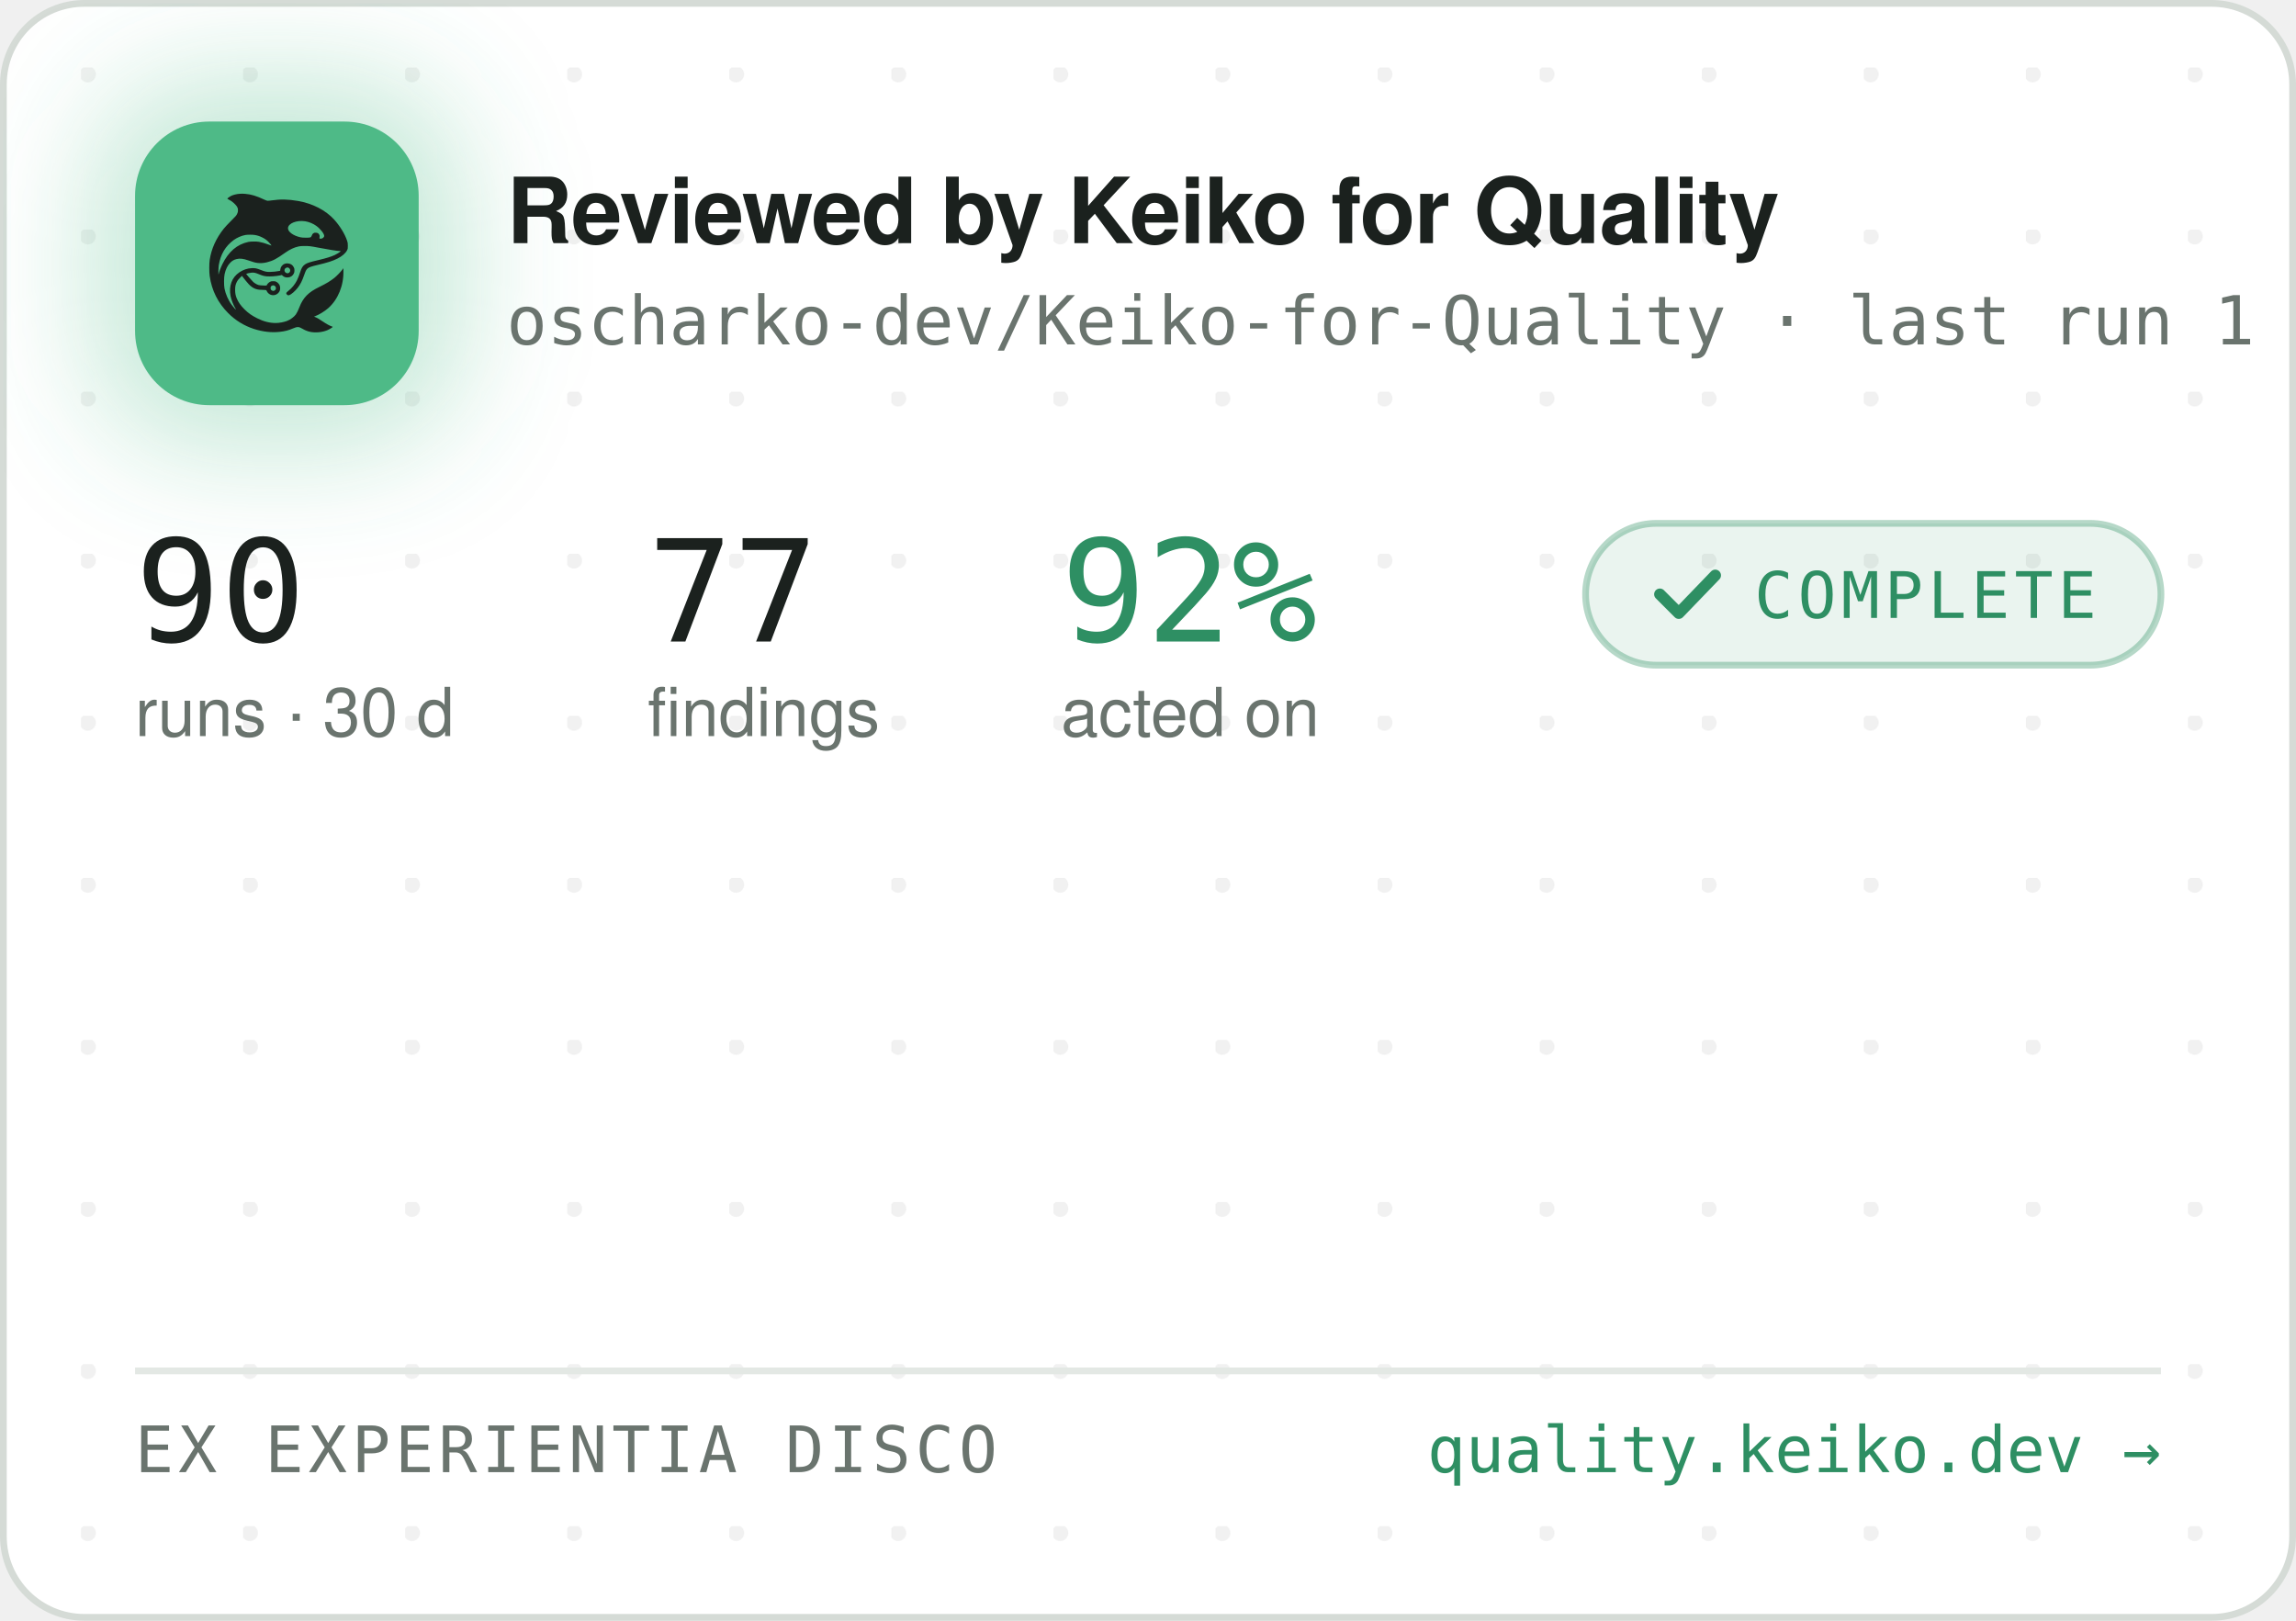
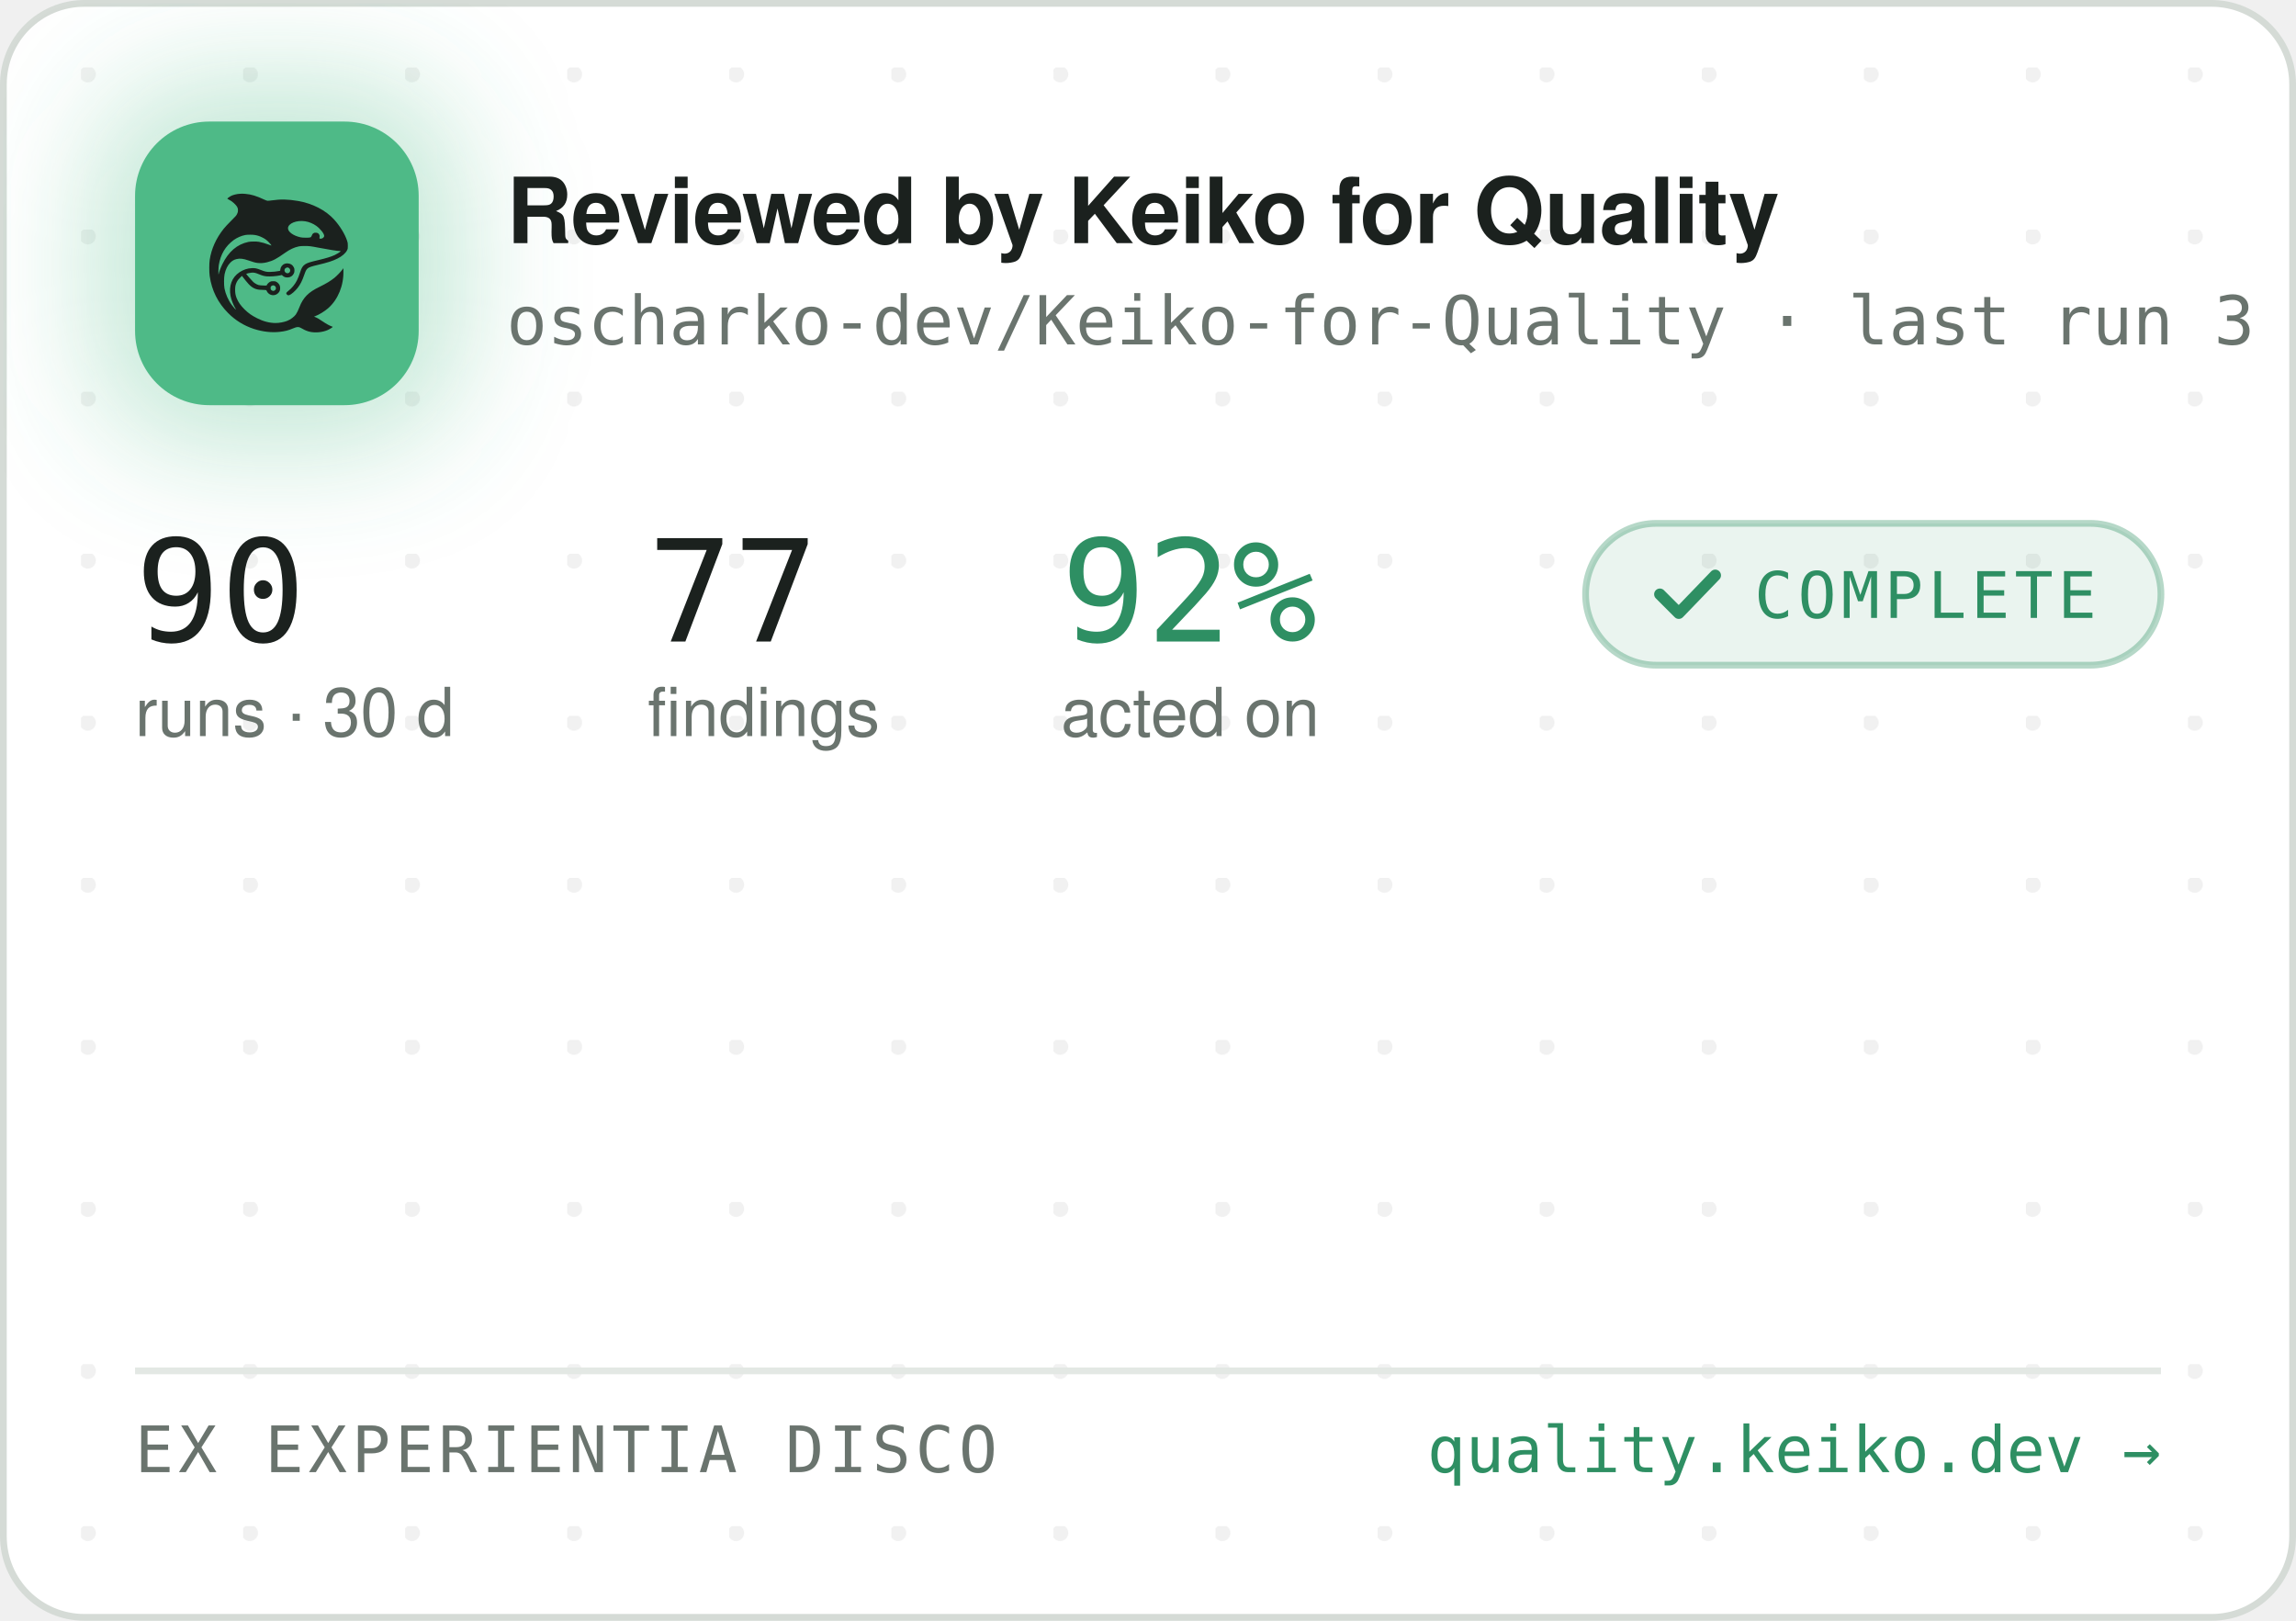
<svg xmlns="http://www.w3.org/2000/svg" width="340" height="240" viewBox="0 0 340 240" role="img" aria-label="Reviewed by Keiko for Quality — oscharko-dev/Keiko-for-Quality">
  <defs>
    <pattern id="dots" width="24" height="24" patternUnits="userSpaceOnUse" x="12" y="10">
      <circle cx="1" cy="1" r="1.2" fill="rgba(27,33,30,0.06)" />
    </pattern>
    <filter id="glow" x="-60%" y="-60%" width="220%" height="220%">
      <feGaussianBlur stdDeviation="9" />
    </filter>
    <clipPath id="card">
      <rect x="0.5" y="0.5" width="339" height="239" rx="12" />
    </clipPath>
  </defs>
  <rect x="0.5" y="0.5" width="339" height="239" rx="12" fill="#FFFFFF" stroke="#D5DBD6" />
  <rect x="0.5" y="0.5" width="339" height="239" rx="12" fill="url(#dots)" />
  <g clip-path="url(#card)">
    <rect x="14" y="12" width="54" height="54" rx="16" fill="rgba(78,186,135,0.35)" filter="url(#glow)" />
    <rect x="20" y="18" width="42" height="42" rx="11" fill="#4EBA87" />
    <g transform="translate(24,22) scale(0.03320312)">
      <g transform="translate(1024 0) scale(-1 1)">
        <g transform="translate(1024, 1024) scale(-0.1, -0.1)" fill="#1B211E" stroke="none">
          <path d="M3465 8223 c-144 -8 -314 -52 -408 -105 -69 -39 -146 -99 -146 -113 0 -5 30 -24 68 -42 146 -70 323 -229 377 -340 25 -49 29 -70 29 -138 -1 -72 -5 -88 -39 -160 -36 -75 -54 -95 -265 -305 -134 -132 -270 -279 -331 -355 -339 -425 -552 -896 -626 -1390 -25 -165 -25 -549 0 -720 92 -645 368 -1196 826 -1655 322 -324 710 -562 1145 -704 389 -126 793 -172 1155 -130 235 27 377 63 579 149 205 87 268 86 423 -7 102 -62 231 -115 335 -138 247 -56 562 -26 794 74 92 40 244 136 232 146 -4 3 -26 12 -48 19 -86 28 -246 116 -385 211 -162 112 -284 182 -357 207 l-48 17 40 15 c185 70 436 223 595 363 438 386 695 1014 678 1663 l-3 120 -50 -70 c-64 -90 -248 -280 -350 -362 -171 -136 -366 -255 -645 -391 -288 -140 -442 -243 -590 -391 -136 -137 -247 -316 -325 -526 -47 -127 -114 -262 -160 -326 -79 -107 -237 -224 -384 -283 -136 -55 -355 -96 -514 -96 -274 0 -548 71 -832 215 -242 123 -375 216 -553 389 -175 171 -287 332 -361 517 -44 114 -63 216 -63 359 0 152 17 233 74 350 35 70 59 102 136 179 l95 94 21 -29 c55 -75 219 -277 277 -338 171 -183 337 -256 582 -256 56 0 126 -3 155 -7 53 -6 54 -7 76 -57 30 -66 97 -128 172 -156 151 -57 318 11 395 160 33 62 34 193 3 261 -30 64 -88 125 -148 157 -44 23 -63 27 -141 27 -78 0 -97 -4 -140 -27 -58 -30 -131 -105 -141 -142 -6 -25 -8 -26 -93 -26 -47 0 -131 5 -186 10 -87 8 -111 15 -182 51 -45 22 -109 66 -143 96 -59 53 -326 361 -319 367 14 11 179 47 241 52 102 9 177 -7 318 -66 158 -66 243 -89 357 -99 157 -12 413 5 582 40 l93 19 44 -39 c59 -52 135 -75 228 -69 117 8 212 72 262 176 23 47 28 71 28 138 0 70 -4 89 -29 138 -55 110 -145 167 -270 174 -65 3 -91 0 -137 -18 -107 -40 -183 -140 -195 -257 l-6 -52 -51 -11 c-104 -23 -285 -41 -411 -42 -149 -1 -211 12 -402 88 -186 74 -256 88 -403 81 -193 -8 -377 -70 -546 -182 -342 -228 -485 -611 -399 -1064 30 -157 119 -388 209 -541 20 -35 35 -64 33 -66 -8 -8 -111 108 -190 214 -154 206 -278 489 -324 737 -28 154 -25 492 6 635 46 216 133 391 256 514 82 82 161 128 271 156 152 39 300 23 529 -57 217 -76 308 -101 410 -114 137 -17 284 -7 426 30 272 70 414 145 809 425 217 153 399 238 610 283 64 14 129 18 265 18 197 0 269 -9 615 -76 461 -89 843 -149 952 -149 41 0 41 0 23 -20 -28 -31 -169 -119 -254 -158 -167 -77 -388 -145 -716 -222 -399 -93 -508 -128 -608 -194 -102 -68 -160 -160 -217 -346 -35 -115 -102 -286 -149 -378 -85 -168 -227 -341 -377 -458 -105 -82 -115 -107 -69 -162 29 -34 65 -44 109 -29 86 29 261 181 371 322 126 162 201 309 295 581 61 176 90 232 145 283 62 57 163 93 470 165 439 104 640 169 863 278 206 100 368 240 434 375 32 67 33 71 33 198 -1 120 -3 138 -34 229 -98 294 -319 655 -573 936 -381 421 -968 723 -1618 834 -448 76 -767 83 -1169 25 -80 -12 -165 -19 -190 -17 -26 3 -90 26 -146 53 -343 162 -576 233 -842 255 -114 9 -141 10 -248 3z m2926 -1227 c164 -27 346 -102 485 -202 181 -129 354 -348 354 -448 0 -64 -75 -126 -154 -126 -60 0 -63 4 -52 70 8 50 7 65 -9 100 -29 64 -74 93 -151 98 -54 4 -70 1 -107 -21 -42 -25 -61 -52 -91 -129 -25 -64 -55 -73 -246 -73 -121 0 -187 5 -248 18 -318 70 -556 242 -556 402 0 218 388 374 775 311z m-2249 -611 c119 -21 208 -50 321 -106 114 -56 177 -100 266 -184 67 -63 157 -173 148 -181 -2 -3 -61 18 -130 45 -131 52 -298 100 -427 122 -113 20 -367 17 -470 -4 -502 -106 -885 -433 -1160 -992 -70 -142 -160 -379 -160 -424 0 -9 -5 -23 -11 -31 -13 -19 -5 316 10 410 80 482 295 846 661 1117 145 107 350 197 522 228 100 18 326 18 430 0z m1485 -1456 c95 -36 119 -159 42 -223 -78 -66 -209 -1 -209 104 0 60 33 100 99 121 36 10 36 10 68 -2z m-591 -822 c29 -26 37 -42 40 -77 6 -54 -9 -86 -55 -117 -41 -28 -70 -29 -119 -4 -44 22 -62 55 -62 112 0 51 13 75 53 99 50 31 101 26 143 -13z" />
        </g>
      </g>
    </g>
    <text x="75" y="36" font-family="-apple-system,'Segoe UI',Helvetica,Arial,sans-serif" font-size="13.5" font-weight="650" letter-spacing="-0.14" fill="#1B211E">Reviewed by Keiko for Quality</text>
-     <text x="75" y="51" font-family="'JetBrains Mono',SFMono-Regular,Consolas,Menlo,monospace" font-size="10" fill="#6A746E">oscharko-dev/Keiko-for-Quality · last run 1 h ago</text>
+     <text x="75" y="51" font-family="'JetBrains Mono',SFMono-Regular,Consolas,Menlo,monospace" font-size="10" fill="#6A746E">oscharko-dev/Keiko-for-Quality · last run 3 h ago</text>
    <text x="20" y="95" font-family="'JetBrains Mono',SFMono-Regular,Consolas,Menlo,monospace" font-size="21" fill="#1B211E">90</text>
    <text x="20" y="109" font-family="-apple-system,'Segoe UI',Helvetica,Arial,sans-serif" font-size="10" fill="#6A746E">runs · 30 d</text>
    <text x="95.9" y="95" font-family="'JetBrains Mono',SFMono-Regular,Consolas,Menlo,monospace" font-size="21" fill="#1B211E">77</text>
    <text x="95.9" y="109" font-family="-apple-system,'Segoe UI',Helvetica,Arial,sans-serif" font-size="10" fill="#6A746E">findings</text>
    <text x="157.1" y="95" font-family="'JetBrains Mono',SFMono-Regular,Consolas,Menlo,monospace" font-size="21" fill="#2E8F63">92%</text>
    <text x="157.1" y="109" font-family="-apple-system,'Segoe UI',Helvetica,Arial,sans-serif" font-size="10" fill="#6A746E">acted on</text>
    <rect x="234.8" y="77.5" width="85.2" height="21" rx="10.5" fill="rgba(46,143,99,0.10)" stroke="rgba(46,143,99,0.35)" />
    <path d="M245.8 88 l2.8 2.8 l5.4 -5.6" fill="none" stroke="#2E8F63" stroke-width="1.7" stroke-linecap="round" stroke-linejoin="round" />
    <text x="259.8" y="91.5" font-family="'JetBrains Mono',SFMono-Regular,Consolas,Menlo,monospace" font-size="9.5" letter-spacing="0.7" fill="#2E8F63">COMPLETE</text>
    <line x1="20" y1="203" x2="320" y2="203" stroke="#E3E8E4" />
    <text x="20" y="218" font-family="'JetBrains Mono',SFMono-Regular,Consolas,Menlo,monospace" font-size="9.5" letter-spacing="0.7" fill="#6A746E">EX EXPERIENTIA DISCO</text>
    <text x="320" y="218" text-anchor="end" font-family="'JetBrains Mono',SFMono-Regular,Consolas,Menlo,monospace" font-size="9.5" fill="#2E8F63">quality.keiko.dev →</text>
  </g>
</svg>
